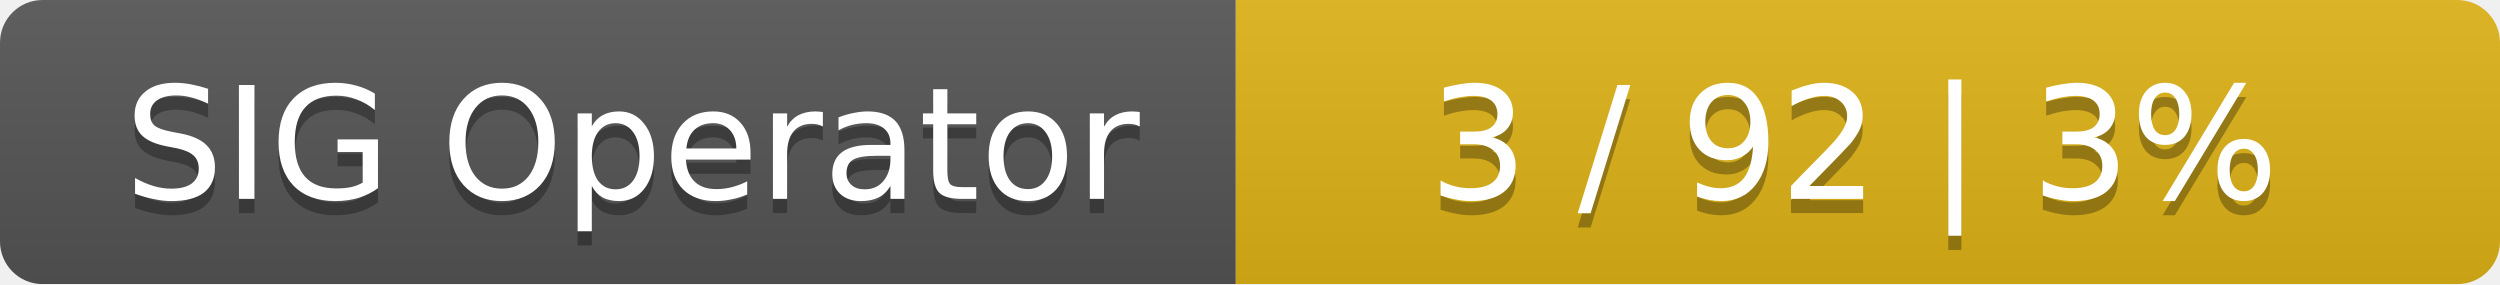
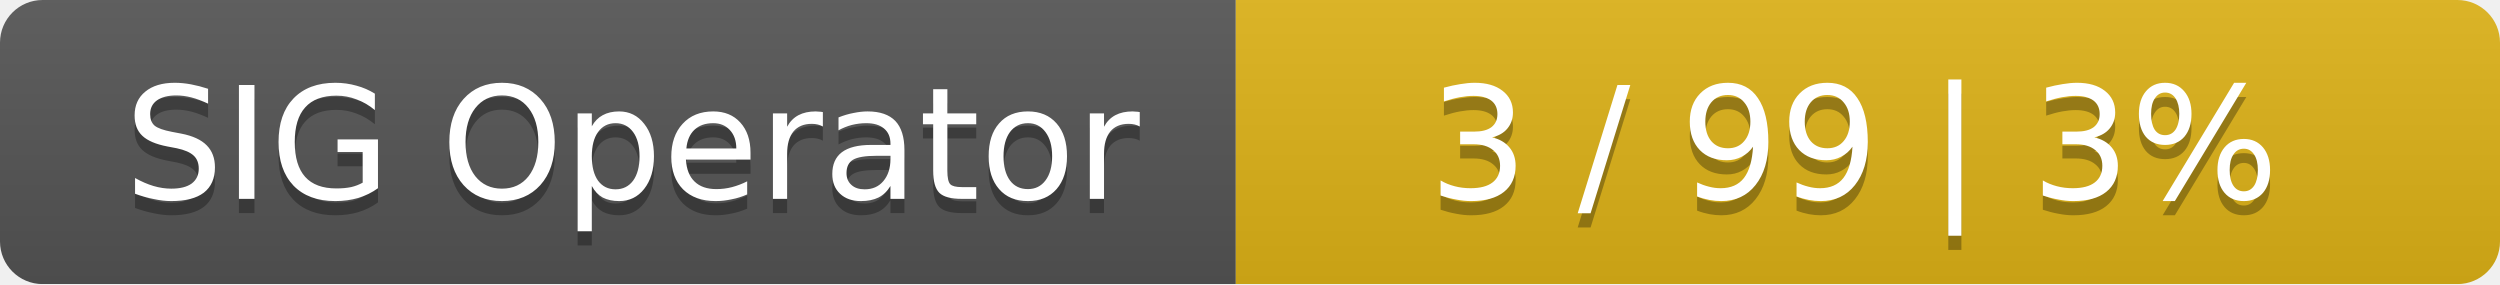
<svg xmlns="http://www.w3.org/2000/svg" width="176" height="20">
  <linearGradient id="smooth" x2="0" y2="100%">
    <stop offset="0" stop-color="#bbb" stop-opacity=".1" />
    <stop offset="1" stop-opacity=".1" />
  </linearGradient>
  <mask id="round">
    <rect width="176" height="20" rx="3" fill="#fff" />
  </mask>
  <g mask="url(#round)">
    <rect width="87" height="20" fill="#555" />
    <rect x="87" width="89" height="20" fill="#dfb317" />
    <rect width="176" height="20" fill="url(#smooth)" />
  </g>
  <g fill="#fff" text-anchor="middle" font-family="DejaVu Sans,Verdana,Geneva,sans-serif" font-size="11">
    <text x="44.5" y="15" fill="#010101" fill-opacity=".3">SIG Operator</text>
    <text x="44.5" y="14">SIG Operator</text>
-     <text x="130.5" y="15" fill="#010101" fill-opacity=".3">3 / 92    |    3%</text>
-     <text x="130.5" y="14">3 / 92    |    3%</text>
+     <text x="130.5" y="15" fill="#010101" fill-opacity=".3">3 / 99    |    3%</text>
+     <text x="130.5" y="14">3 / 99    |    3%</text>
  </g>
</svg>
